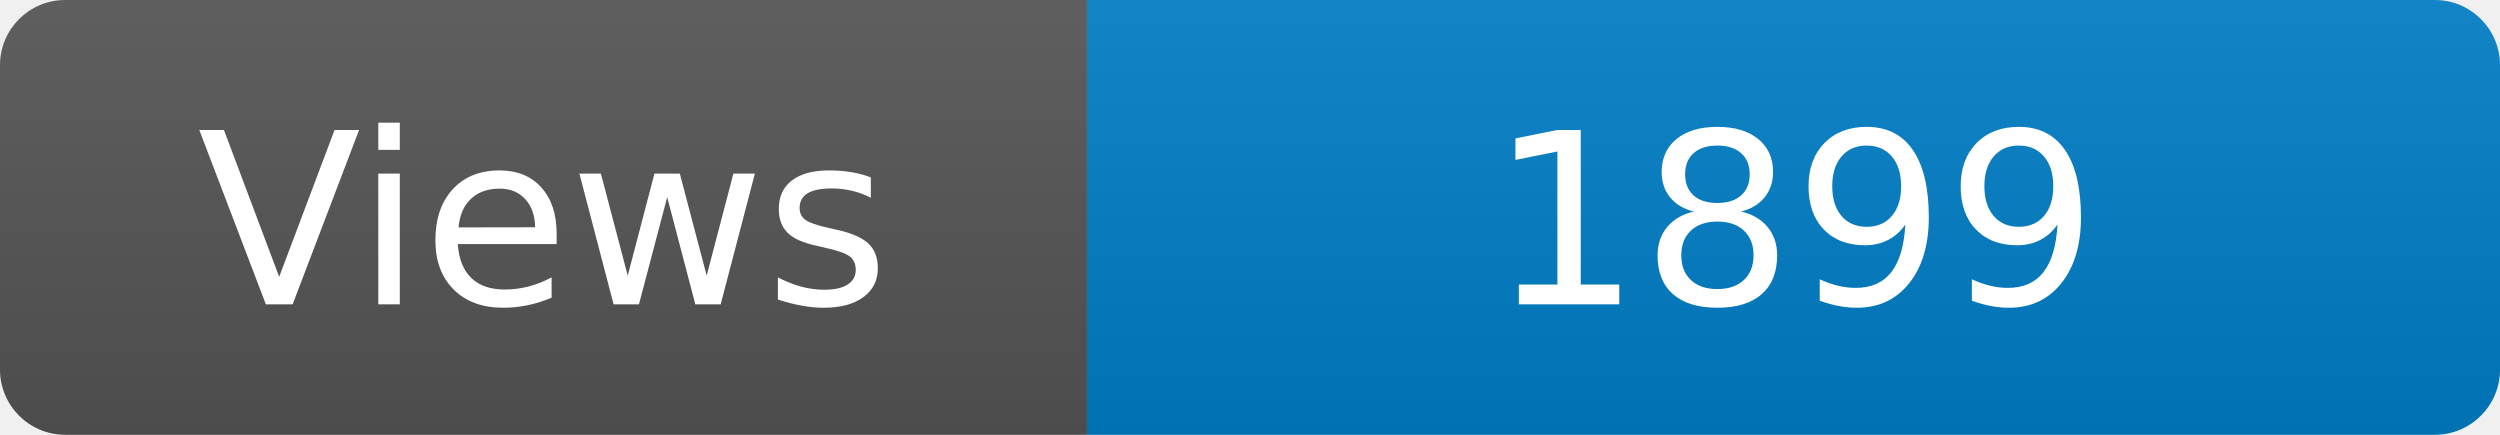
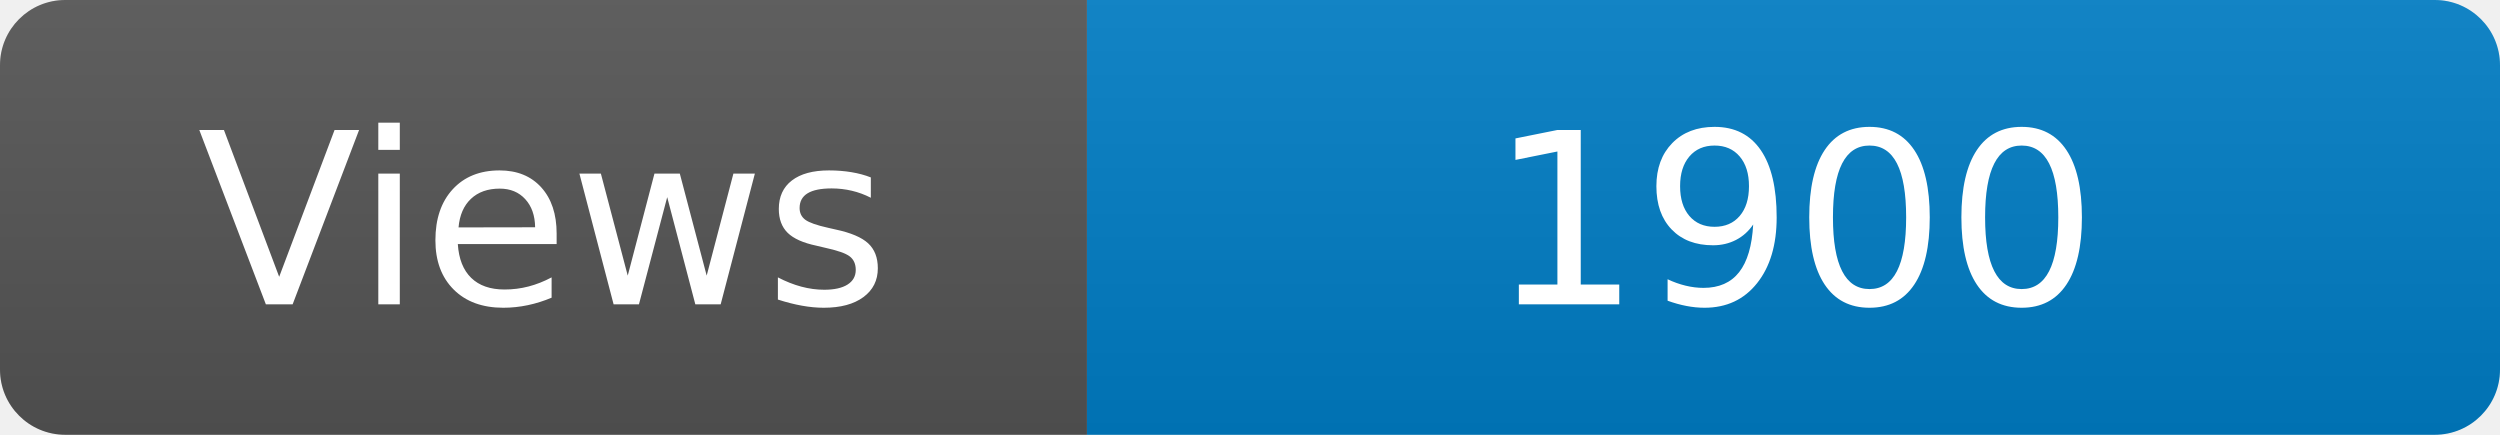
<svg xmlns="http://www.w3.org/2000/svg" width="115" height="20" role="img" aria-label="Maintained?: yes">
  <linearGradient id="s" x2="0" y2="100%">
    <stop offset="0" stop-color="#bbb" stop-opacity=".1" />
    <stop offset="1" stop-opacity=".1" />
  </linearGradient>
  <clipPath id="r">
    <rect width="115" height="20" rx="3" fill="#fff" />
  </clipPath>
  <g clip-path="url(#r)">
    <rect width="50" height="20" fill="#555" />
    <rect x="50" width="160" height="20" fill="#007ec6" />
    <rect width="115" height="20" fill="url(#s)" />
  </g>
  <g fill="#fff" text-anchor="middle" font-family="Verdana,Geneva,DejaVu Sans,sans-serif" font-size="110">
    <text x="250" y="140" transform="scale(.1)" fill="#fff">Views</text>
-     <text x="825" y="140" transform="scale(.1)" fill="#fff">1899</text>
+     <text x="825" y="140" transform="scale(.1)" fill="#fff">1900</text>
  </g>
</svg>
